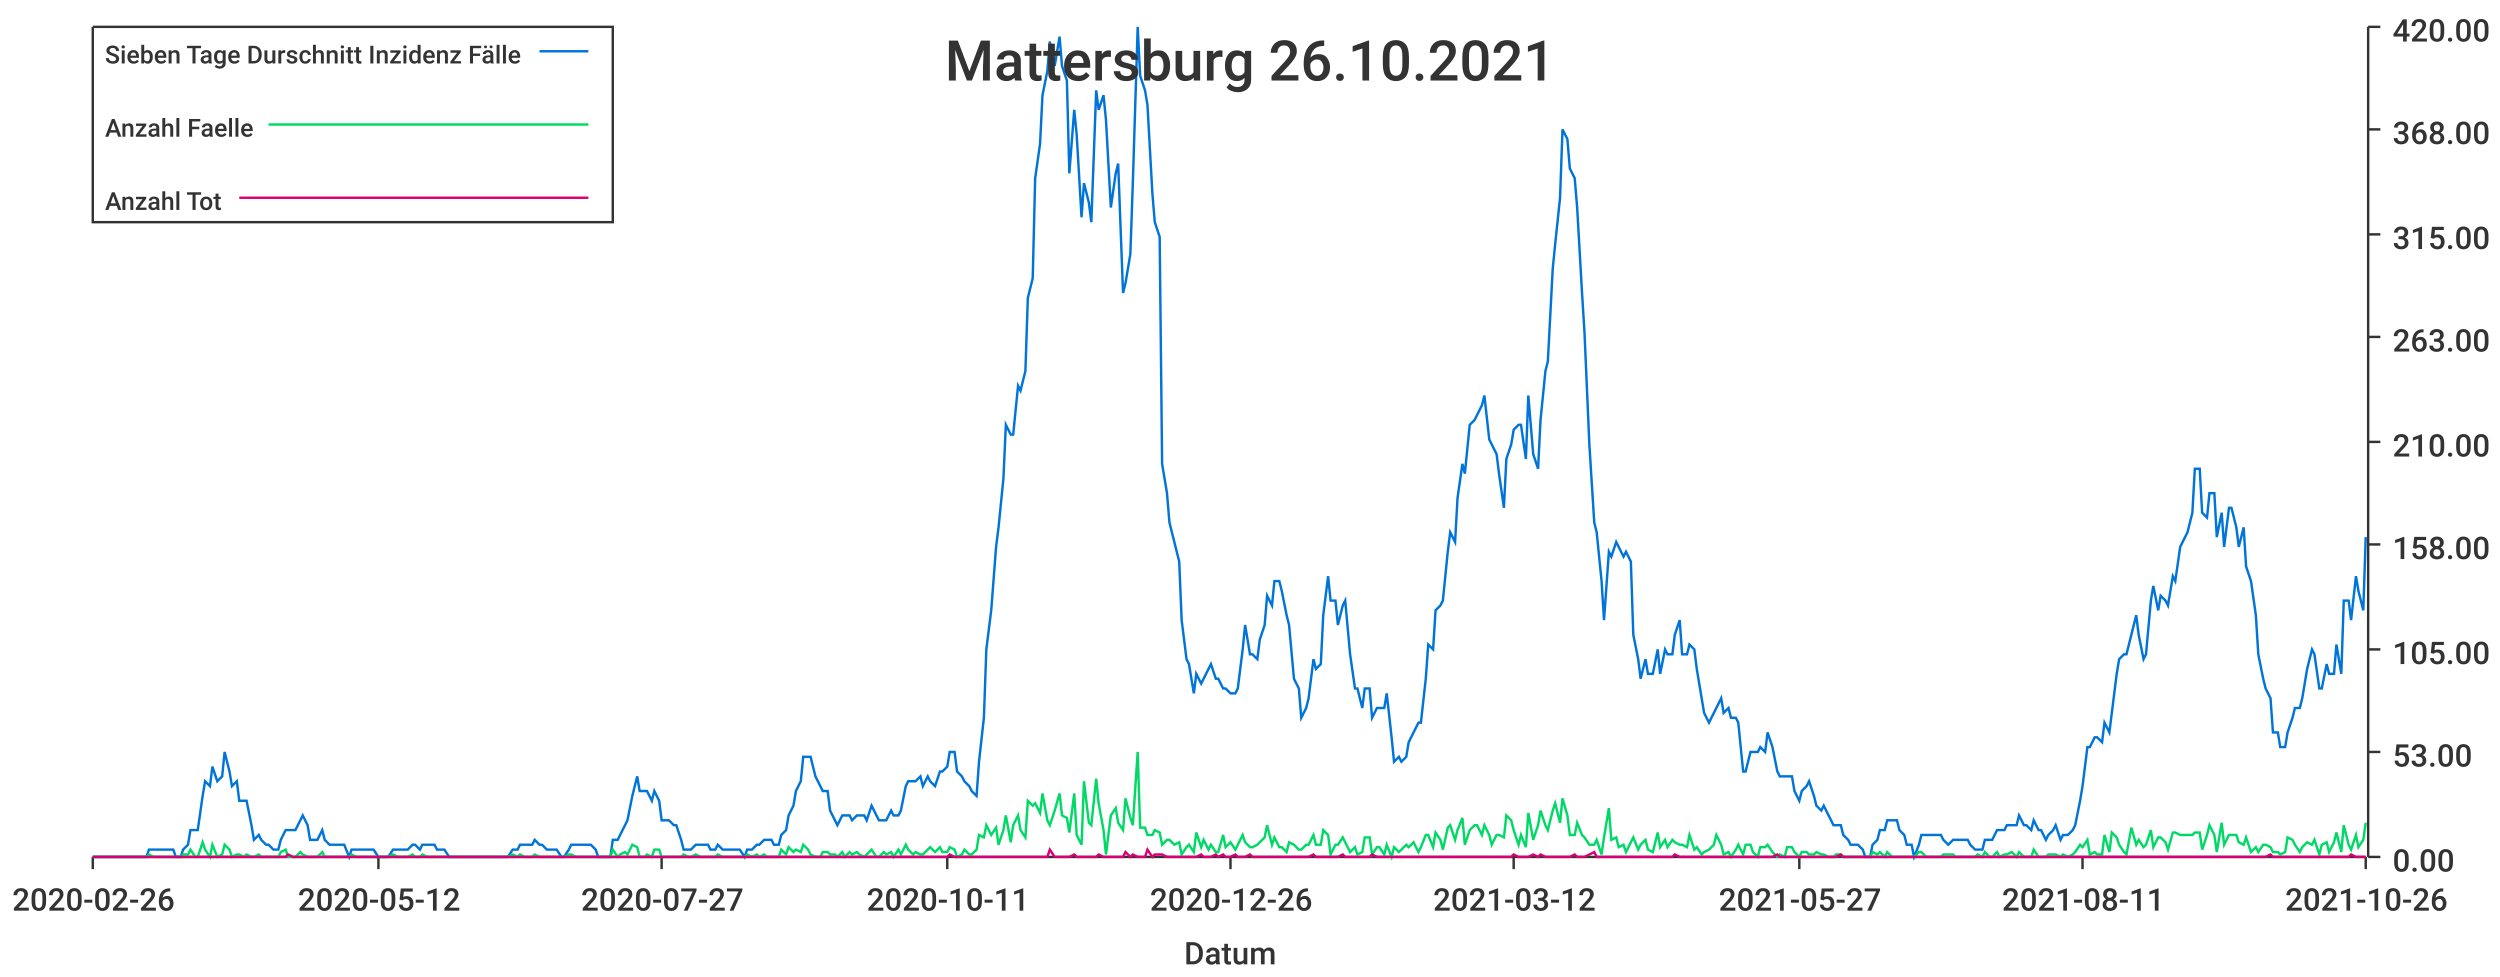
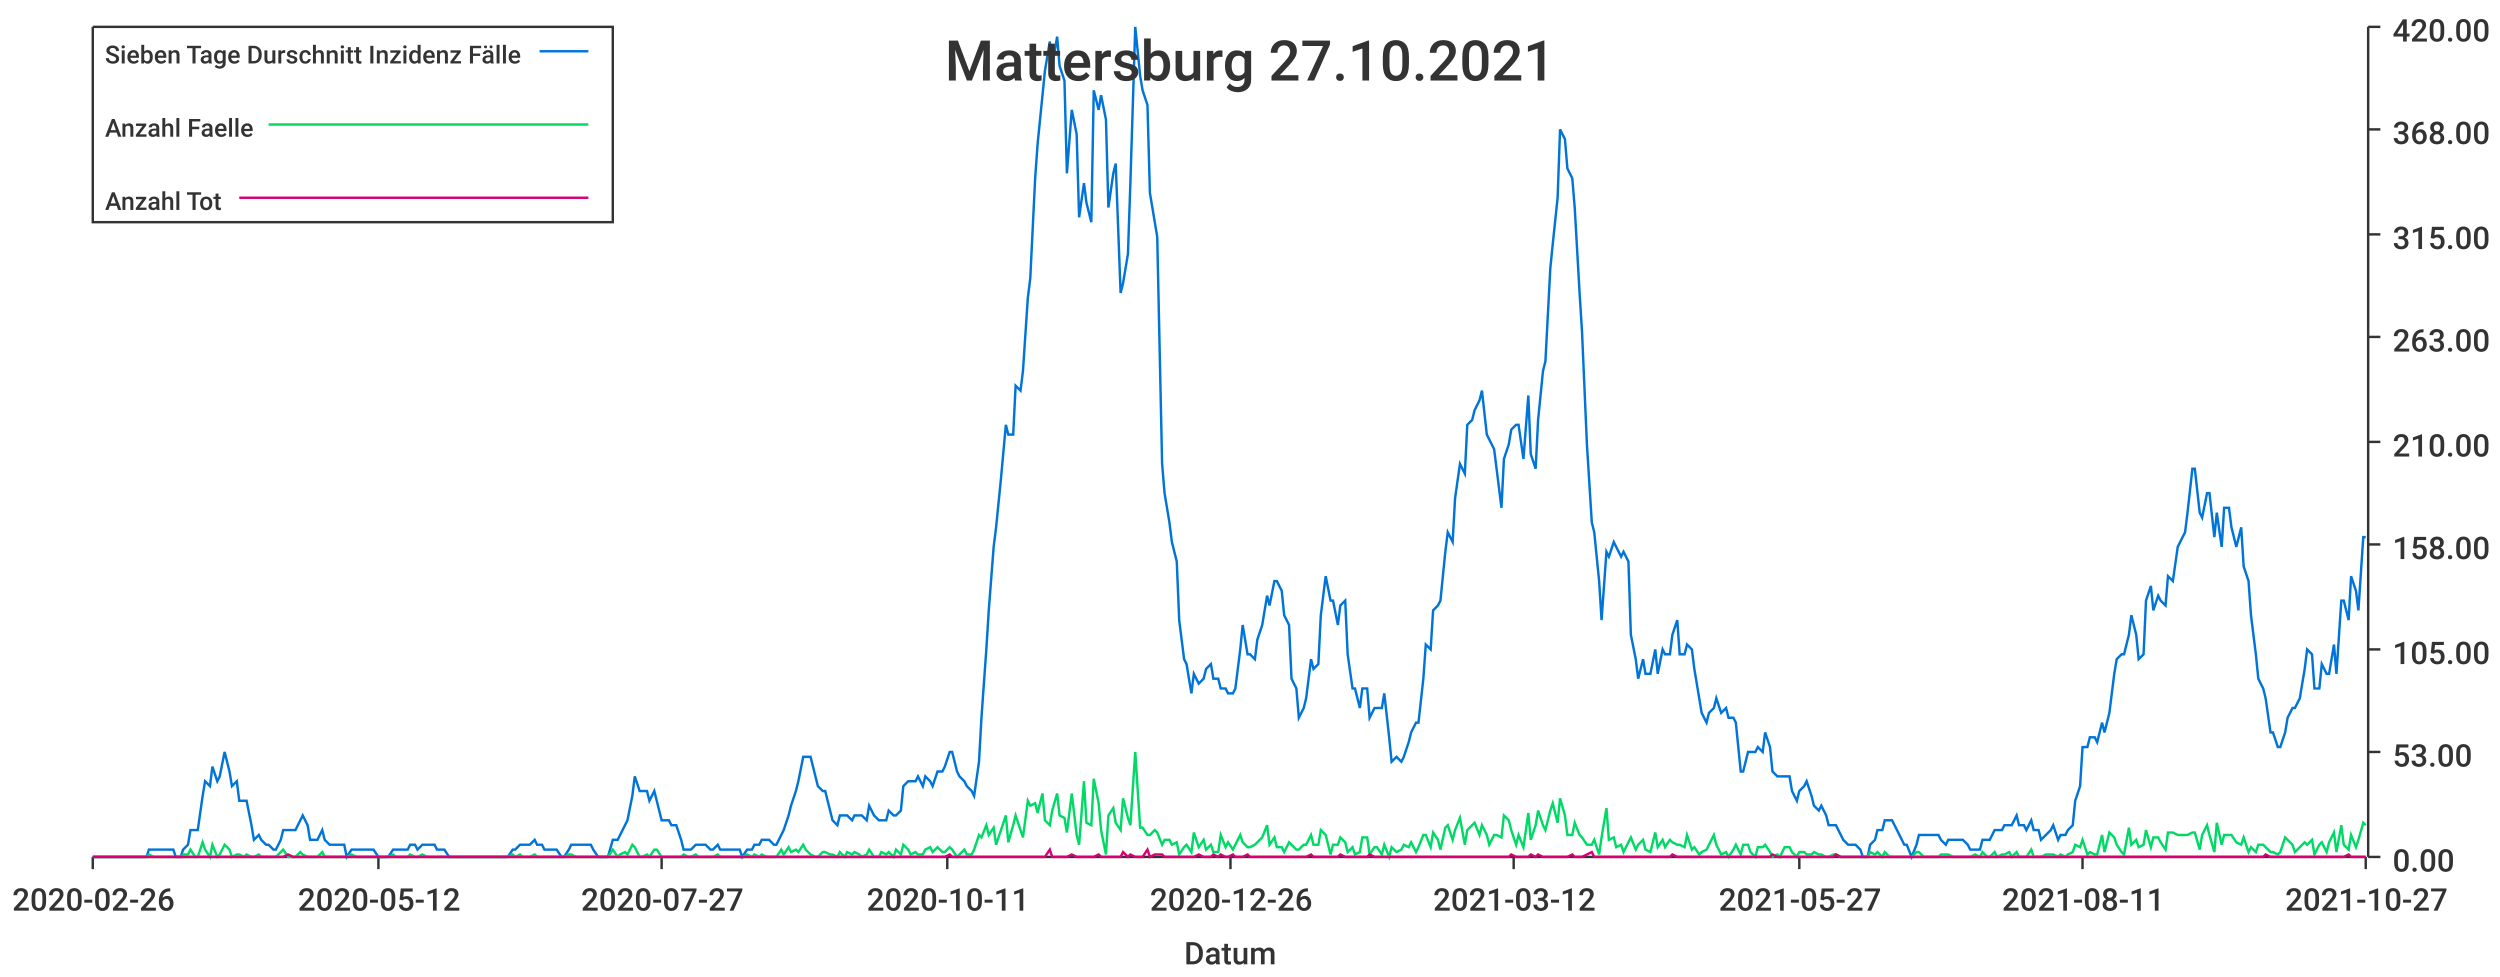
<svg xmlns="http://www.w3.org/2000/svg" width="1024" height="400">\n<path d="M 0 0 L 1024 0 L 1024 400 L 0 400 L 0 0" style="stroke-width:0;stroke:rgba(255,255,255,1.0);fill:rgba(255,255,255,1.0)" />
  <path d="M 38 11 L 969 11 L 969 351 L 38 351 L 38 11" style="stroke-width:0;stroke:rgba(255,255,255,1.0);fill:rgba(255,255,255,1.0)" />
  <path d="M 38 351 L 969 351" style="stroke-width:1;stroke:rgba(51,51,51,1.0);fill:none" />
  <path d="M 38 351 L 38 356" style="stroke-width:1;stroke:rgba(51,51,51,1.0);fill:none" />
  <text x="5" y="373" style="stroke-width:0;stroke:none;fill:rgba(51,51,51,1.0);font-size:12.8px;font-family:'Roboto Medium',sans-serif">2020-02-26</text>
  <path d="M 155 351 L 155 356" style="stroke-width:1;stroke:rgba(51,51,51,1.0);fill:none" />
  <text x="122" y="373" style="stroke-width:0;stroke:none;fill:rgba(51,51,51,1.0);font-size:12.8px;font-family:'Roboto Medium',sans-serif">2020-05-12</text>
  <path d="M 271 351 L 271 356" style="stroke-width:1;stroke:rgba(51,51,51,1.0);fill:none" />
  <text x="238" y="373" style="stroke-width:0;stroke:none;fill:rgba(51,51,51,1.0);font-size:12.8px;font-family:'Roboto Medium',sans-serif">2020-07-27</text>
  <path d="M 388 351 L 388 356" style="stroke-width:1;stroke:rgba(51,51,51,1.0);fill:none" />
  <text x="355" y="373" style="stroke-width:0;stroke:none;fill:rgba(51,51,51,1.0);font-size:12.8px;font-family:'Roboto Medium',sans-serif">2020-10-11</text>
  <path d="M 504 351 L 504 356" style="stroke-width:1;stroke:rgba(51,51,51,1.0);fill:none" />
  <text x="471" y="373" style="stroke-width:0;stroke:none;fill:rgba(51,51,51,1.0);font-size:12.8px;font-family:'Roboto Medium',sans-serif">2020-12-26</text>
  <path d="M 620 351 L 620 356" style="stroke-width:1;stroke:rgba(51,51,51,1.0);fill:none" />
  <text x="587" y="373" style="stroke-width:0;stroke:none;fill:rgba(51,51,51,1.0);font-size:12.8px;font-family:'Roboto Medium',sans-serif">2021-03-12</text>
  <path d="M 737 351 L 737 356" style="stroke-width:1;stroke:rgba(51,51,51,1.0);fill:none" />
  <text x="704" y="373" style="stroke-width:0;stroke:none;fill:rgba(51,51,51,1.0);font-size:12.8px;font-family:'Roboto Medium',sans-serif">2021-05-27</text>
  <path d="M 853 351 L 853 356" style="stroke-width:1;stroke:rgba(51,51,51,1.0);fill:none" />
  <text x="820" y="373" style="stroke-width:0;stroke:none;fill:rgba(51,51,51,1.0);font-size:12.8px;font-family:'Roboto Medium',sans-serif">2021-08-11</text>
  <path d="M 969 351 L 969 356" style="stroke-width:1;stroke:rgba(51,51,51,1.0);fill:none" />
-   <text x="936" y="373" style="stroke-width:0;stroke:none;fill:rgba(51,51,51,1.0);font-size:12.8px;font-family:'Roboto Medium',sans-serif">2021-10-26</text>
+   <text x="936" y="373" style="stroke-width:0;stroke:none;fill:rgba(51,51,51,1.0);font-size:12.8px;font-family:'Roboto Medium',sans-serif">2021-10-27</text>
  <text x="485" y="395" style="stroke-width:0;stroke:none;fill:rgba(51,51,51,1.0);font-size:12.8px;font-family:'Roboto Medium',sans-serif">Datum</text>
  <path d="M 970 351 L 970 11" style="stroke-width:1;stroke:rgba(51,51,51,1.0);fill:none" />
  <path d="M 970 351 L 975 351" style="stroke-width:1;stroke:rgba(51,51,51,1.0);fill:none" />
  <text x="980" y="357" style="stroke-width:0;stroke:none;fill:rgba(51,51,51,1.0);font-size:12.8px;font-family:'Roboto Medium',sans-serif">0.00</text>
  <path d="M 970 308 L 975 308" style="stroke-width:1;stroke:rgba(51,51,51,1.0);fill:none" />
  <text x="980" y="314" style="stroke-width:0;stroke:none;fill:rgba(51,51,51,1.0);font-size:12.8px;font-family:'Roboto Medium',sans-serif">53.00</text>
  <path d="M 970 266 L 975 266" style="stroke-width:1;stroke:rgba(51,51,51,1.0);fill:none" />
  <text x="980" y="272" style="stroke-width:0;stroke:none;fill:rgba(51,51,51,1.0);font-size:12.8px;font-family:'Roboto Medium',sans-serif">105.00</text>
  <path d="M 970 223 L 975 223" style="stroke-width:1;stroke:rgba(51,51,51,1.0);fill:none" />
  <text x="980" y="229" style="stroke-width:0;stroke:none;fill:rgba(51,51,51,1.0);font-size:12.8px;font-family:'Roboto Medium',sans-serif">158.00</text>
  <path d="M 970 181 L 975 181" style="stroke-width:1;stroke:rgba(51,51,51,1.0);fill:none" />
  <text x="980" y="187" style="stroke-width:0;stroke:none;fill:rgba(51,51,51,1.0);font-size:12.8px;font-family:'Roboto Medium',sans-serif">210.00</text>
  <path d="M 970 138 L 975 138" style="stroke-width:1;stroke:rgba(51,51,51,1.0);fill:none" />
  <text x="980" y="144" style="stroke-width:0;stroke:none;fill:rgba(51,51,51,1.0);font-size:12.8px;font-family:'Roboto Medium',sans-serif">263.00</text>
  <path d="M 970 96 L 975 96" style="stroke-width:1;stroke:rgba(51,51,51,1.0);fill:none" />
  <text x="980" y="102" style="stroke-width:0;stroke:none;fill:rgba(51,51,51,1.0);font-size:12.8px;font-family:'Roboto Medium',sans-serif">315.00</text>
  <path d="M 970 53 L 975 53" style="stroke-width:1;stroke:rgba(51,51,51,1.0);fill:none" />
  <text x="980" y="59" style="stroke-width:0;stroke:none;fill:rgba(51,51,51,1.0);font-size:12.8px;font-family:'Roboto Medium',sans-serif">368.00</text>
  <path d="M 970 11 L 975 11" style="stroke-width:1;stroke:rgba(51,51,51,1.0);fill:none" />
  <text x="980" y="17" style="stroke-width:0;stroke:none;fill:rgba(51,51,51,1.0);font-size:12.8px;font-family:'Roboto Medium',sans-serif">420.00</text>
-   <path d="M 38 351 L 40 351 L 42 351 L 43 351 L 45 351 L 46 351 L 48 351 L 49 351 L 51 351 L 52 351 L 54 351 L 55 351 L 57 351 L 58 351 L 60 351 L 61 348 L 63 348 L 65 348 L 66 348 L 68 348 L 69 348 L 71 348 L 72 351 L 74 351 L 75 348 L 77 346 L 78 340 L 80 340 L 81 340 L 83 326 L 84 320 L 86 322 L 87 314 L 89 320 L 91 318 L 92 308 L 94 316 L 95 322 L 97 320 L 98 328 L 100 328 L 101 328 L 103 338 L 104 344 L 106 342 L 107 344 L 109 346 L 110 346 L 112 348 L 114 348 L 115 344 L 117 340 L 118 340 L 120 340 L 121 340 L 123 336 L 124 334 L 126 338 L 127 344 L 129 344 L 130 344 L 132 340 L 133 344 L 135 346 L 136 346 L 138 346 L 140 346 L 141 346 L 143 351 L 144 348 L 146 348 L 147 348 L 149 348 L 150 348 L 152 348 L 153 348 L 155 351 L 156 351 L 158 351 L 159 351 L 161 348 L 163 348 L 164 348 L 166 348 L 167 348 L 169 346 L 170 346 L 172 348 L 173 346 L 175 346 L 176 346 L 178 346 L 179 348 L 181 348 L 182 348 L 184 351 L 185 351 L 187 351 L 189 351 L 190 351 L 192 351 L 193 351 L 195 351 L 196 351 L 198 351 L 199 351 L 201 351 L 202 351 L 204 351 L 205 351 L 207 351 L 208 351 L 210 348 L 212 348 L 213 346 L 215 346 L 216 346 L 218 346 L 219 344 L 221 346 L 222 346 L 224 348 L 225 348 L 227 348 L 228 348 L 230 351 L 231 351 L 233 348 L 234 346 L 236 346 L 238 346 L 239 346 L 241 346 L 242 346 L 244 348 L 245 351 L 247 351 L 248 351 L 250 351 L 251 344 L 253 344 L 254 342 L 256 338 L 257 336 L 259 326 L 261 318 L 262 324 L 264 324 L 265 324 L 267 328 L 268 324 L 270 328 L 271 336 L 273 336 L 274 336 L 276 338 L 277 338 L 279 344 L 280 348 L 282 348 L 283 348 L 285 346 L 287 346 L 288 346 L 290 346 L 291 348 L 293 348 L 294 346 L 296 348 L 297 348 L 299 348 L 300 348 L 302 348 L 303 348 L 305 351 L 306 348 L 308 348 L 310 346 L 311 346 L 313 344 L 314 344 L 316 344 L 317 346 L 319 346 L 320 342 L 322 340 L 323 334 L 325 330 L 326 324 L 328 320 L 329 310 L 331 310 L 332 310 L 334 318 L 336 322 L 337 324 L 339 324 L 340 332 L 342 336 L 343 338 L 345 334 L 346 334 L 348 334 L 349 336 L 351 334 L 352 334 L 354 334 L 355 336 L 357 330 L 359 334 L 360 336 L 362 336 L 363 336 L 365 332 L 366 334 L 368 334 L 369 332 L 371 322 L 372 320 L 374 320 L 375 320 L 377 318 L 378 322 L 380 318 L 381 320 L 383 322 L 385 316 L 386 316 L 388 314 L 389 308 L 391 308 L 392 316 L 394 318 L 395 320 L 397 322 L 398 324 L 400 326 L 401 312 L 403 294 L 404 266 L 406 250 L 408 224 L 409 216 L 411 196 L 412 174 L 414 178 L 415 178 L 417 158 L 418 160 L 420 152 L 421 122 L 423 114 L 424 73 L 426 59 L 427 39 L 429 29 L 430 17 L 432 27 L 434 15 L 435 27 L 437 33 L 438 71 L 440 45 L 441 55 L 443 89 L 444 75 L 446 83 L 447 91 L 449 37 L 450 45 L 452 39 L 453 49 L 455 85 L 457 71 L 458 67 L 460 120 L 461 116 L 463 104 L 464 75 L 466 11 L 467 31 L 469 37 L 470 43 L 472 79 L 473 91 L 475 97 L 476 190 L 478 202 L 479 214 L 481 222 L 483 230 L 484 254 L 486 270 L 487 272 L 489 284 L 490 276 L 492 280 L 493 278 L 495 274 L 496 272 L 498 278 L 499 278 L 501 282 L 502 282 L 504 284 L 506 284 L 507 282 L 509 266 L 510 256 L 512 268 L 513 268 L 515 270 L 516 262 L 518 256 L 519 244 L 521 248 L 522 238 L 524 238 L 525 242 L 527 252 L 528 256 L 530 278 L 532 282 L 533 294 L 535 290 L 536 286 L 538 270 L 539 274 L 541 272 L 542 252 L 544 236 L 545 246 L 547 246 L 548 256 L 550 248 L 551 246 L 553 268 L 555 282 L 556 282 L 558 290 L 559 282 L 561 282 L 562 294 L 564 290 L 565 290 L 567 290 L 568 284 L 570 302 L 571 312 L 573 310 L 574 312 L 576 310 L 577 304 L 579 300 L 581 296 L 582 296 L 584 278 L 585 264 L 587 266 L 588 250 L 590 248 L 591 246 L 593 226 L 594 218 L 596 222 L 597 204 L 599 190 L 600 194 L 602 174 L 604 172 L 605 170 L 607 166 L 608 162 L 610 180 L 611 182 L 613 186 L 614 194 L 616 208 L 617 188 L 619 182 L 620 176 L 622 174 L 623 174 L 625 188 L 626 162 L 628 186 L 630 192 L 631 172 L 633 152 L 634 148 L 636 110 L 637 100 L 639 81 L 640 53 L 642 57 L 643 69 L 645 73 L 646 85 L 648 120 L 649 136 L 651 182 L 653 214 L 654 218 L 656 238 L 657 254 L 659 226 L 660 228 L 662 222 L 663 224 L 665 228 L 666 226 L 668 230 L 669 260 L 671 270 L 672 278 L 674 270 L 675 276 L 677 276 L 679 266 L 680 276 L 682 266 L 683 268 L 685 268 L 686 260 L 688 254 L 689 268 L 691 268 L 692 264 L 694 266 L 695 274 L 697 286 L 698 292 L 700 296 L 702 292 L 703 290 L 705 286 L 706 292 L 708 290 L 709 294 L 711 294 L 712 296 L 714 316 L 715 316 L 717 308 L 718 308 L 720 308 L 721 306 L 723 308 L 724 300 L 726 306 L 728 316 L 729 318 L 731 318 L 732 318 L 734 318 L 735 324 L 737 328 L 738 324 L 740 322 L 741 320 L 743 326 L 744 330 L 746 332 L 747 330 L 749 334 L 751 338 L 752 338 L 754 338 L 755 342 L 757 344 L 758 346 L 760 346 L 761 346 L 763 348 L 764 351 L 766 351 L 767 346 L 769 344 L 770 340 L 772 340 L 773 336 L 775 336 L 777 336 L 778 340 L 780 342 L 781 346 L 783 346 L 784 351 L 786 346 L 787 342 L 789 342 L 790 342 L 792 342 L 793 342 L 795 342 L 796 344 L 798 346 L 800 344 L 801 344 L 803 344 L 804 344 L 806 344 L 807 346 L 809 348 L 810 348 L 812 348 L 813 344 L 815 344 L 816 344 L 818 340 L 819 340 L 821 340 L 822 338 L 824 338 L 826 338 L 827 334 L 829 338 L 830 338 L 832 340 L 833 336 L 835 340 L 836 340 L 838 344 L 839 342 L 841 340 L 842 338 L 844 344 L 845 342 L 847 342 L 849 340 L 850 338 L 852 328 L 853 322 L 855 306 L 856 306 L 858 302 L 859 302 L 861 304 L 862 296 L 864 300 L 865 292 L 867 276 L 868 270 L 870 268 L 871 268 L 873 260 L 875 252 L 876 260 L 878 270 L 879 268 L 881 246 L 882 240 L 884 250 L 885 244 L 887 246 L 888 248 L 890 236 L 891 238 L 893 224 L 894 222 L 896 218 L 898 210 L 899 192 L 901 192 L 902 210 L 904 212 L 905 202 L 907 202 L 908 220 L 910 210 L 911 224 L 913 208 L 914 208 L 916 216 L 917 224 L 919 216 L 920 232 L 922 238 L 924 252 L 925 268 L 927 278 L 928 282 L 930 286 L 931 300 L 933 300 L 934 306 L 936 306 L 937 300 L 939 294 L 940 290 L 942 290 L 943 286 L 945 274 L 947 266 L 948 268 L 950 282 L 951 282 L 953 272 L 954 276 L 956 276 L 957 264 L 959 276 L 960 246 L 962 246 L 963 254 L 965 236 L 966 242 L 968 250 L 969 220" style="stroke-width:1;stroke:rgba(0,116,217,1.0);fill:none" />
-   <path d="M 38 351 L 40 351 L 42 351 L 43 351 L 45 351 L 46 351 L 48 351 L 49 351 L 51 351 L 52 351 L 54 351 L 55 351 L 57 351 L 58 351 L 60 351 L 61 350 L 63 351 L 65 351 L 66 351 L 68 351 L 69 351 L 71 351 L 72 351 L 74 351 L 75 350 L 77 350 L 78 348 L 80 351 L 81 351 L 83 345 L 84 348 L 86 351 L 87 346 L 89 351 L 91 350 L 92 346 L 94 348 L 95 351 L 97 350 L 98 350 L 100 351 L 101 350 L 103 351 L 104 351 L 106 350 L 107 351 L 109 351 L 110 351 L 112 351 L 114 351 L 115 349 L 117 348 L 118 351 L 120 351 L 121 351 L 123 349 L 124 350 L 126 351 L 127 351 L 129 351 L 130 351 L 132 349 L 133 351 L 135 351 L 136 351 L 138 351 L 140 351 L 141 351 L 143 351 L 144 350 L 146 351 L 147 351 L 149 351 L 150 351 L 152 351 L 153 351 L 155 351 L 156 351 L 158 351 L 159 351 L 161 350 L 163 351 L 164 351 L 166 351 L 167 351 L 169 350 L 170 351 L 172 351 L 173 350 L 175 351 L 176 351 L 178 351 L 179 351 L 181 351 L 182 351 L 184 351 L 185 351 L 187 351 L 189 351 L 190 351 L 192 351 L 193 351 L 195 351 L 196 351 L 198 351 L 199 351 L 201 351 L 202 351 L 204 351 L 205 351 L 207 351 L 208 351 L 210 350 L 212 351 L 213 350 L 215 351 L 216 351 L 218 351 L 219 350 L 221 351 L 222 351 L 224 351 L 225 351 L 227 351 L 228 351 L 230 351 L 231 351 L 233 350 L 234 350 L 236 351 L 238 351 L 239 351 L 241 351 L 242 351 L 244 351 L 245 351 L 247 351 L 248 351 L 250 351 L 251 348 L 253 351 L 254 350 L 256 349 L 257 350 L 259 346 L 261 347 L 262 351 L 264 351 L 265 350 L 267 351 L 268 348 L 270 348 L 271 351 L 273 351 L 274 351 L 276 351 L 277 351 L 279 351 L 280 350 L 282 351 L 283 351 L 285 350 L 287 351 L 288 351 L 290 351 L 291 351 L 293 351 L 294 350 L 296 351 L 297 351 L 299 351 L 300 351 L 302 351 L 303 351 L 305 351 L 306 350 L 308 351 L 310 350 L 311 351 L 313 350 L 314 351 L 316 351 L 317 351 L 319 351 L 320 348 L 322 350 L 323 347 L 325 349 L 326 348 L 328 349 L 329 346 L 331 348 L 332 350 L 334 351 L 336 351 L 337 349 L 339 349 L 340 350 L 342 350 L 343 351 L 345 349 L 346 351 L 348 349 L 349 350 L 351 349 L 352 350 L 354 351 L 355 350 L 357 348 L 359 351 L 360 351 L 362 349 L 363 350 L 365 349 L 366 351 L 368 348 L 369 350 L 371 346 L 372 348 L 374 350 L 375 349 L 377 350 L 378 350 L 380 348 L 381 347 L 383 349 L 385 347 L 386 349 L 388 349 L 389 347 L 391 348 L 392 351 L 394 350 L 395 348 L 397 350 L 398 350 L 400 348 L 401 342 L 403 343 L 404 338 L 406 342 L 408 339 L 409 346 L 411 340 L 412 334 L 414 345 L 415 338 L 417 334 L 418 340 L 420 343 L 421 328 L 423 330 L 424 329 L 426 333 L 427 325 L 429 336 L 430 338 L 432 332 L 434 325 L 435 334 L 437 335 L 438 341 L 440 325 L 441 342 L 443 346 L 444 320 L 446 337 L 447 338 L 449 319 L 450 329 L 452 340 L 453 350 L 455 334 L 457 331 L 458 337 L 460 340 L 461 327 L 463 335 L 464 338 L 466 308 L 467 339 L 469 339 L 470 342 L 472 342 L 473 340 L 475 341 L 476 346 L 478 344 L 479 344 L 481 346 L 483 345 L 484 350 L 486 347 L 487 346 L 489 349 L 490 341 L 492 347 L 493 344 L 495 348 L 496 346 L 498 349 L 499 349 L 501 342 L 502 347 L 504 345 L 506 348 L 507 346 L 509 342 L 510 345 L 512 347 L 513 347 L 515 346 L 516 345 L 518 343 L 519 338 L 521 346 L 522 343 L 524 347 L 525 347 L 527 349 L 528 345 L 530 346 L 532 348 L 533 348 L 535 346 L 536 346 L 538 342 L 539 346 L 541 346 L 542 340 L 544 342 L 545 350 L 547 346 L 548 346 L 550 343 L 551 345 L 553 349 L 555 347 L 556 350 L 558 349 L 559 343 L 561 343 L 562 350 L 564 347 L 565 347 L 567 350 L 568 346 L 570 351 L 571 347 L 573 349 L 574 348 L 576 346 L 577 347 L 579 345 L 581 349 L 582 347 L 584 342 L 585 342 L 587 347 L 588 341 L 590 344 L 591 348 L 593 339 L 594 338 L 596 344 L 597 340 L 599 335 L 600 346 L 602 340 L 604 338 L 605 338 L 607 342 L 608 338 L 610 342 L 611 346 L 613 342 L 614 342 L 616 343 L 617 334 L 619 336 L 620 340 L 622 346 L 623 342 L 625 347 L 626 333 L 628 344 L 630 338 L 631 332 L 633 338 L 634 340 L 636 332 L 637 329 L 639 337 L 640 327 L 642 334 L 643 342 L 645 342 L 646 337 L 648 342 L 649 343 L 651 346 L 653 346 L 654 344 L 656 350 L 657 343 L 659 331 L 660 344 L 662 343 L 663 347 L 665 346 L 666 349 L 668 345 L 669 343 L 671 348 L 672 346 L 674 344 L 675 348 L 677 349 L 679 341 L 680 347 L 682 344 L 683 347 L 685 344 L 686 345 L 688 346 L 689 346 L 691 347 L 692 342 L 694 348 L 695 347 L 697 350 L 698 349 L 700 348 L 702 346 L 703 342 L 705 346 L 706 350 L 708 349 L 709 351 L 711 348 L 712 346 L 714 350 L 715 346 L 717 346 L 718 349 L 720 351 L 721 347 L 723 347 L 724 346 L 726 349 L 728 351 L 729 350 L 731 351 L 732 347 L 734 347 L 735 349 L 737 351 L 738 349 L 740 349 L 741 350 L 743 350 L 744 349 L 746 350 L 747 350 L 749 351 L 751 351 L 752 350 L 754 350 L 755 351 L 757 351 L 758 351 L 760 351 L 761 351 L 763 351 L 764 351 L 766 351 L 767 349 L 769 350 L 770 349 L 772 351 L 773 349 L 775 351 L 777 351 L 778 351 L 780 351 L 781 351 L 783 351 L 784 351 L 786 349 L 787 349 L 789 351 L 790 351 L 792 351 L 793 351 L 795 351 L 796 350 L 798 350 L 800 350 L 801 351 L 803 351 L 804 351 L 806 351 L 807 351 L 809 351 L 810 350 L 812 351 L 813 349 L 815 351 L 816 351 L 818 349 L 819 351 L 821 350 L 822 350 L 824 349 L 826 351 L 827 349 L 829 351 L 830 351 L 832 351 L 833 348 L 835 351 L 836 351 L 838 351 L 839 350 L 841 350 L 842 350 L 844 351 L 845 350 L 847 351 L 849 350 L 850 349 L 852 346 L 853 347 L 855 344 L 856 350 L 858 349 L 859 350 L 861 350 L 862 342 L 864 349 L 865 341 L 867 343 L 868 346 L 870 349 L 871 350 L 873 339 L 875 346 L 876 344 L 878 347 L 879 346 L 881 340 L 882 347 L 884 343 L 885 343 L 887 345 L 888 348 L 890 341 L 891 341 L 893 342 L 894 342 L 896 342 L 898 342 L 899 341 L 901 341 L 902 348 L 904 342 L 905 338 L 907 342 L 908 349 L 910 337 L 911 346 L 913 342 L 914 342 L 916 342 L 917 345 L 919 346 L 920 343 L 922 349 L 924 347 L 925 349 L 927 346 L 928 346 L 930 347 L 931 349 L 933 349 L 934 350 L 936 349 L 937 343 L 939 344 L 940 346 L 942 349 L 943 347 L 945 345 L 947 346 L 948 344 L 950 350 L 951 346 L 953 345 L 954 349 L 956 345 L 957 341 L 959 349 L 960 338 L 962 346 L 963 348 L 965 342 L 966 347 L 968 344 L 969 337" style="stroke-width:1;stroke:rgba(0,217,101,1.0);fill:none" />
-   <path d="M 38 351 L 40 351 L 42 351 L 43 351 L 45 351 L 46 351 L 48 351 L 49 351 L 51 351 L 52 351 L 54 351 L 55 351 L 57 351 L 58 351 L 60 351 L 61 351 L 63 351 L 65 351 L 66 351 L 68 351 L 69 351 L 71 351 L 72 351 L 74 351 L 75 351 L 77 351 L 78 351 L 80 351 L 81 351 L 83 351 L 84 351 L 86 351 L 87 351 L 89 351 L 91 351 L 92 351 L 94 351 L 95 351 L 97 351 L 98 351 L 100 351 L 101 351 L 103 351 L 104 351 L 106 351 L 107 351 L 109 351 L 110 351 L 112 351 L 114 351 L 115 351 L 117 351 L 118 350 L 120 351 L 121 351 L 123 351 L 124 351 L 126 351 L 127 351 L 129 351 L 130 351 L 132 351 L 133 351 L 135 351 L 136 351 L 138 351 L 140 351 L 141 351 L 143 351 L 144 351 L 146 351 L 147 351 L 149 351 L 150 351 L 152 351 L 153 351 L 155 351 L 156 351 L 158 351 L 159 351 L 161 351 L 163 351 L 164 351 L 166 351 L 167 351 L 169 351 L 170 351 L 172 351 L 173 351 L 175 351 L 176 351 L 178 351 L 179 351 L 181 351 L 182 351 L 184 351 L 185 351 L 187 351 L 189 351 L 190 351 L 192 351 L 193 351 L 195 351 L 196 351 L 198 351 L 199 351 L 201 351 L 202 351 L 204 351 L 205 351 L 207 351 L 208 351 L 210 351 L 212 351 L 213 351 L 215 351 L 216 351 L 218 351 L 219 351 L 221 351 L 222 351 L 224 351 L 225 351 L 227 351 L 228 351 L 230 351 L 231 351 L 233 351 L 234 351 L 236 351 L 238 351 L 239 351 L 241 351 L 242 351 L 244 351 L 245 351 L 247 351 L 248 351 L 250 351 L 251 351 L 253 351 L 254 351 L 256 351 L 257 351 L 259 351 L 261 351 L 262 351 L 264 351 L 265 351 L 267 351 L 268 351 L 270 351 L 271 351 L 273 351 L 274 351 L 276 351 L 277 351 L 279 351 L 280 351 L 282 351 L 283 351 L 285 351 L 287 351 L 288 351 L 290 351 L 291 351 L 293 351 L 294 351 L 296 351 L 297 351 L 299 351 L 300 351 L 302 351 L 303 351 L 305 351 L 306 351 L 308 351 L 310 351 L 311 351 L 313 351 L 314 351 L 316 351 L 317 351 L 319 351 L 320 351 L 322 351 L 323 351 L 325 351 L 326 351 L 328 351 L 329 351 L 331 351 L 332 351 L 334 351 L 336 351 L 337 351 L 339 351 L 340 351 L 342 351 L 343 351 L 345 351 L 346 351 L 348 351 L 349 351 L 351 351 L 352 351 L 354 351 L 355 351 L 357 351 L 359 351 L 360 351 L 362 351 L 363 351 L 365 351 L 366 351 L 368 351 L 369 351 L 371 351 L 372 351 L 374 351 L 375 351 L 377 351 L 378 351 L 380 351 L 381 351 L 383 351 L 385 351 L 386 351 L 388 351 L 389 350 L 391 351 L 392 351 L 394 351 L 395 351 L 397 351 L 398 351 L 400 351 L 401 351 L 403 351 L 404 351 L 406 351 L 408 351 L 409 351 L 411 351 L 412 351 L 414 351 L 415 351 L 417 351 L 418 351 L 420 351 L 421 351 L 423 351 L 424 351 L 426 351 L 427 351 L 429 351 L 430 348 L 432 351 L 434 351 L 435 351 L 437 351 L 438 351 L 440 350 L 441 351 L 443 351 L 444 351 L 446 351 L 447 351 L 449 351 L 450 350 L 452 351 L 453 351 L 455 351 L 457 351 L 458 351 L 460 351 L 461 349 L 463 351 L 464 350 L 466 351 L 467 351 L 469 351 L 470 348 L 472 351 L 473 350 L 475 350 L 476 350 L 478 351 L 479 351 L 481 351 L 483 351 L 484 351 L 486 351 L 487 351 L 489 351 L 490 351 L 492 350 L 493 351 L 495 351 L 496 351 L 498 350 L 499 351 L 501 350 L 502 351 L 504 351 L 506 350 L 507 351 L 509 351 L 510 351 L 512 350 L 513 351 L 515 351 L 516 351 L 518 351 L 519 351 L 521 351 L 522 351 L 524 351 L 525 351 L 527 351 L 528 351 L 530 351 L 532 351 L 533 351 L 535 351 L 536 351 L 538 350 L 539 351 L 541 351 L 542 351 L 544 351 L 545 351 L 547 351 L 548 351 L 550 350 L 551 351 L 553 351 L 555 351 L 556 351 L 558 351 L 559 351 L 561 351 L 562 350 L 564 351 L 565 351 L 567 351 L 568 351 L 570 351 L 571 351 L 573 351 L 574 351 L 576 351 L 577 351 L 579 351 L 581 351 L 582 351 L 584 351 L 585 351 L 587 351 L 588 351 L 590 351 L 591 351 L 593 351 L 594 351 L 596 351 L 597 351 L 599 351 L 600 351 L 602 351 L 604 351 L 605 351 L 607 351 L 608 351 L 610 351 L 611 351 L 613 351 L 614 351 L 616 351 L 617 351 L 619 351 L 620 350 L 622 351 L 623 351 L 625 351 L 626 351 L 628 350 L 630 351 L 631 350 L 633 351 L 634 351 L 636 351 L 637 351 L 639 351 L 640 351 L 642 351 L 643 351 L 645 350 L 646 351 L 648 351 L 649 351 L 651 350 L 653 349 L 654 351 L 656 351 L 657 351 L 659 351 L 660 351 L 662 351 L 663 351 L 665 351 L 666 351 L 668 351 L 669 351 L 671 351 L 672 351 L 674 351 L 675 351 L 677 351 L 679 351 L 680 351 L 682 351 L 683 351 L 685 351 L 686 350 L 688 351 L 689 351 L 691 351 L 692 351 L 694 351 L 695 351 L 697 351 L 698 351 L 700 351 L 702 351 L 703 351 L 705 351 L 706 351 L 708 351 L 709 351 L 711 351 L 712 351 L 714 351 L 715 351 L 717 351 L 718 351 L 720 351 L 721 351 L 723 351 L 724 351 L 726 351 L 728 350 L 729 351 L 731 351 L 732 351 L 734 351 L 735 351 L 737 351 L 738 351 L 740 351 L 741 351 L 743 351 L 744 351 L 746 351 L 747 351 L 749 351 L 751 351 L 752 351 L 754 350 L 755 351 L 757 351 L 758 351 L 760 351 L 761 351 L 763 351 L 764 351 L 766 351 L 767 351 L 769 351 L 770 351 L 772 351 L 773 351 L 775 351 L 777 351 L 778 351 L 780 351 L 781 351 L 783 351 L 784 351 L 786 351 L 787 351 L 789 351 L 790 351 L 792 351 L 793 351 L 795 351 L 796 351 L 798 351 L 800 351 L 801 351 L 803 351 L 804 351 L 806 351 L 807 351 L 809 351 L 810 351 L 812 351 L 813 351 L 815 351 L 816 351 L 818 351 L 819 351 L 821 351 L 822 351 L 824 351 L 826 351 L 827 351 L 829 351 L 830 351 L 832 351 L 833 351 L 835 351 L 836 351 L 838 351 L 839 351 L 841 351 L 842 351 L 844 351 L 845 351 L 847 351 L 849 351 L 850 351 L 852 351 L 853 351 L 855 351 L 856 351 L 858 351 L 859 351 L 861 351 L 862 351 L 864 351 L 865 351 L 867 351 L 868 351 L 870 351 L 871 351 L 873 351 L 875 351 L 876 351 L 878 351 L 879 351 L 881 351 L 882 351 L 884 351 L 885 351 L 887 351 L 888 351 L 890 351 L 891 351 L 893 351 L 894 351 L 896 351 L 898 351 L 899 351 L 901 351 L 902 351 L 904 351 L 905 351 L 907 351 L 908 351 L 910 351 L 911 351 L 913 351 L 914 351 L 916 351 L 917 351 L 919 351 L 920 351 L 922 351 L 924 351 L 925 351 L 927 351 L 928 351 L 930 350 L 931 351 L 933 351 L 934 351 L 936 351 L 937 351 L 939 351 L 940 351 L 942 351 L 943 351 L 945 351 L 947 351 L 948 351 L 950 351 L 951 351 L 953 351 L 954 351 L 956 351 L 957 351 L 959 351 L 960 351 L 962 351 L 963 350 L 965 351 L 966 351 L 968 351 L 969 351" style="stroke-width:1;stroke:rgba(217,0,116,1.0);fill:none" />
-   <text x="387" y="33" style="stroke-width:0;stroke:none;fill:rgba(51,51,51,1.0);font-size:23.0px;font-family:'Roboto Medium',sans-serif">Mattersburg 26.10.2021</text>
+   <path d="M 38 351 L 40 351 L 42 351 L 43 351 L 45 351 L 46 351 L 48 351 L 49 351 L 51 351 L 52 351 L 54 351 L 55 351 L 57 351 L 58 351 L 60 351 L 61 348 L 63 348 L 64 348 L 66 348 L 68 348 L 69 348 L 71 348 L 72 351 L 74 351 L 75 348 L 77 346 L 78 340 L 80 340 L 81 340 L 83 326 L 84 320 L 86 322 L 87 314 L 89 320 L 90 318 L 92 308 L 94 316 L 95 322 L 97 320 L 98 328 L 100 328 L 101 328 L 103 338 L 104 344 L 106 342 L 107 344 L 109 346 L 110 346 L 112 348 L 113 348 L 115 344 L 116 340 L 118 340 L 120 340 L 121 340 L 123 336 L 124 334 L 126 338 L 127 344 L 129 344 L 130 344 L 132 340 L 133 344 L 135 346 L 136 346 L 138 346 L 139 346 L 141 346 L 142 351 L 144 348 L 146 348 L 147 348 L 149 348 L 150 348 L 152 348 L 153 348 L 155 351 L 156 351 L 158 351 L 159 351 L 161 348 L 162 348 L 164 348 L 165 348 L 167 348 L 168 346 L 170 346 L 171 348 L 173 346 L 175 346 L 176 346 L 178 346 L 179 348 L 181 348 L 182 348 L 184 351 L 185 351 L 187 351 L 188 351 L 190 351 L 191 351 L 193 351 L 194 351 L 196 351 L 197 351 L 199 351 L 201 351 L 202 351 L 204 351 L 205 351 L 207 351 L 208 351 L 210 348 L 211 348 L 213 346 L 214 346 L 216 346 L 217 346 L 219 344 L 220 346 L 222 346 L 223 348 L 225 348 L 227 348 L 228 348 L 230 351 L 231 351 L 233 348 L 234 346 L 236 346 L 237 346 L 239 346 L 240 346 L 242 346 L 243 348 L 245 351 L 246 351 L 248 351 L 249 351 L 251 344 L 253 344 L 254 342 L 256 338 L 257 336 L 259 326 L 260 318 L 262 324 L 263 324 L 265 324 L 266 328 L 268 324 L 269 328 L 271 336 L 272 336 L 274 336 L 275 338 L 277 338 L 279 344 L 280 348 L 282 348 L 283 348 L 285 346 L 286 346 L 288 346 L 289 346 L 291 348 L 292 348 L 294 346 L 295 348 L 297 348 L 298 348 L 300 348 L 301 348 L 303 348 L 304 351 L 306 348 L 308 348 L 309 346 L 311 346 L 312 344 L 314 344 L 315 344 L 317 346 L 318 346 L 320 342 L 321 340 L 323 334 L 324 330 L 326 324 L 327 320 L 329 310 L 330 310 L 332 310 L 334 318 L 335 322 L 337 324 L 338 324 L 340 332 L 341 336 L 343 338 L 344 334 L 346 334 L 347 334 L 349 336 L 350 334 L 352 334 L 353 334 L 355 336 L 356 330 L 358 334 L 360 336 L 361 336 L 363 336 L 364 332 L 366 334 L 367 334 L 369 332 L 370 322 L 372 320 L 373 320 L 375 320 L 376 318 L 378 322 L 379 318 L 381 320 L 382 322 L 384 316 L 386 316 L 387 314 L 389 308 L 390 308 L 392 316 L 393 318 L 395 320 L 396 322 L 398 324 L 399 326 L 401 312 L 402 294 L 404 266 L 405 250 L 407 224 L 408 216 L 410 196 L 412 174 L 413 178 L 415 178 L 416 158 L 418 160 L 419 152 L 421 122 L 422 114 L 424 73 L 425 59 L 427 39 L 428 29 L 430 17 L 431 27 L 433 15 L 434 27 L 436 33 L 437 71 L 439 45 L 441 55 L 442 89 L 444 75 L 445 83 L 447 91 L 448 37 L 450 45 L 451 39 L 453 49 L 454 85 L 456 71 L 457 67 L 459 120 L 460 116 L 462 104 L 463 75 L 465 11 L 467 31 L 468 37 L 470 43 L 471 79 L 473 91 L 474 97 L 476 190 L 477 202 L 479 214 L 480 222 L 482 230 L 483 254 L 485 270 L 486 272 L 488 284 L 489 276 L 491 280 L 493 278 L 494 274 L 496 272 L 497 278 L 499 278 L 500 282 L 502 282 L 503 284 L 505 284 L 506 282 L 508 266 L 509 256 L 511 268 L 512 268 L 514 270 L 515 262 L 517 256 L 519 244 L 520 248 L 522 238 L 523 238 L 525 242 L 526 252 L 528 256 L 529 278 L 531 282 L 532 294 L 534 290 L 535 286 L 537 270 L 538 274 L 540 272 L 541 252 L 543 236 L 545 246 L 546 246 L 548 256 L 549 248 L 551 246 L 552 268 L 554 282 L 555 282 L 557 290 L 558 282 L 560 282 L 561 294 L 563 290 L 564 290 L 566 290 L 567 284 L 569 302 L 570 312 L 572 310 L 574 312 L 575 310 L 577 304 L 578 300 L 580 296 L 581 296 L 583 278 L 584 264 L 586 266 L 587 250 L 589 248 L 590 246 L 592 226 L 593 218 L 595 222 L 596 204 L 598 190 L 600 194 L 601 174 L 603 172 L 604 168 L 606 164 L 607 160 L 609 178 L 610 180 L 612 184 L 613 192 L 615 208 L 616 188 L 618 182 L 619 176 L 621 174 L 622 174 L 624 188 L 626 162 L 627 186 L 629 192 L 630 172 L 632 152 L 633 148 L 635 110 L 636 100 L 638 81 L 639 53 L 641 57 L 642 69 L 644 73 L 645 85 L 647 120 L 648 136 L 650 182 L 652 214 L 653 218 L 655 238 L 656 254 L 658 226 L 659 228 L 661 222 L 662 224 L 664 228 L 665 226 L 667 230 L 668 260 L 670 270 L 671 278 L 673 270 L 674 276 L 676 276 L 678 266 L 679 276 L 681 266 L 682 268 L 684 268 L 685 260 L 687 254 L 688 268 L 690 268 L 691 264 L 693 266 L 694 274 L 696 286 L 697 292 L 699 296 L 700 292 L 702 290 L 703 286 L 705 292 L 707 290 L 708 294 L 710 294 L 711 296 L 713 316 L 714 316 L 716 308 L 717 308 L 719 308 L 720 306 L 722 308 L 723 300 L 725 306 L 726 316 L 728 318 L 729 318 L 731 318 L 733 318 L 734 324 L 736 328 L 737 324 L 739 322 L 740 320 L 742 326 L 743 330 L 745 332 L 746 330 L 748 334 L 749 338 L 751 338 L 752 338 L 754 342 L 755 344 L 757 346 L 759 346 L 760 346 L 762 348 L 763 351 L 765 351 L 766 346 L 768 344 L 769 340 L 771 340 L 772 336 L 774 336 L 775 336 L 777 340 L 778 342 L 780 346 L 781 346 L 783 351 L 785 346 L 786 342 L 788 342 L 789 342 L 791 342 L 792 342 L 794 342 L 795 344 L 797 346 L 798 344 L 800 344 L 801 344 L 803 344 L 804 344 L 806 346 L 807 348 L 809 348 L 811 348 L 812 344 L 814 344 L 815 344 L 817 340 L 818 340 L 820 340 L 821 338 L 823 338 L 824 338 L 826 334 L 827 338 L 829 338 L 830 340 L 832 336 L 833 340 L 835 340 L 836 344 L 838 342 L 840 340 L 841 338 L 843 344 L 844 342 L 846 342 L 847 340 L 849 338 L 850 328 L 852 322 L 853 306 L 855 306 L 856 302 L 858 302 L 859 304 L 861 296 L 862 300 L 864 292 L 866 276 L 867 270 L 869 268 L 870 268 L 872 260 L 873 252 L 875 260 L 876 270 L 878 268 L 879 246 L 881 240 L 882 250 L 884 244 L 885 246 L 887 248 L 888 236 L 890 238 L 892 224 L 893 222 L 895 218 L 896 210 L 898 192 L 899 192 L 901 210 L 902 212 L 904 202 L 905 202 L 907 220 L 908 210 L 910 224 L 911 208 L 913 208 L 914 216 L 916 224 L 918 216 L 919 232 L 921 238 L 922 252 L 924 268 L 925 278 L 927 282 L 928 286 L 930 300 L 931 300 L 933 306 L 934 306 L 936 300 L 937 294 L 939 290 L 940 290 L 942 286 L 944 274 L 945 266 L 947 268 L 948 282 L 950 282 L 951 272 L 953 276 L 954 276 L 956 264 L 957 276 L 959 246 L 960 246 L 962 254 L 963 236 L 965 242 L 966 250 L 968 220 L 969 220" style="stroke-width:1;stroke:rgba(0,116,217,1.0);fill:none" />
+   <path d="M 38 351 L 40 351 L 42 351 L 43 351 L 45 351 L 46 351 L 48 351 L 49 351 L 51 351 L 52 351 L 54 351 L 55 351 L 57 351 L 58 351 L 60 351 L 61 350 L 63 351 L 64 351 L 66 351 L 68 351 L 69 351 L 71 351 L 72 351 L 74 351 L 75 350 L 77 350 L 78 348 L 80 351 L 81 351 L 83 345 L 84 348 L 86 351 L 87 346 L 89 351 L 90 350 L 92 346 L 94 348 L 95 351 L 97 350 L 98 350 L 100 351 L 101 350 L 103 351 L 104 351 L 106 350 L 107 351 L 109 351 L 110 351 L 112 351 L 113 351 L 115 349 L 116 348 L 118 351 L 120 351 L 121 351 L 123 349 L 124 350 L 126 351 L 127 351 L 129 351 L 130 351 L 132 349 L 133 351 L 135 351 L 136 351 L 138 351 L 139 351 L 141 351 L 142 351 L 144 350 L 146 351 L 147 351 L 149 351 L 150 351 L 152 351 L 153 351 L 155 351 L 156 351 L 158 351 L 159 351 L 161 350 L 162 351 L 164 351 L 165 351 L 167 351 L 168 350 L 170 351 L 171 351 L 173 350 L 175 351 L 176 351 L 178 351 L 179 351 L 181 351 L 182 351 L 184 351 L 185 351 L 187 351 L 188 351 L 190 351 L 191 351 L 193 351 L 194 351 L 196 351 L 197 351 L 199 351 L 201 351 L 202 351 L 204 351 L 205 351 L 207 351 L 208 351 L 210 350 L 211 351 L 213 350 L 214 351 L 216 351 L 217 351 L 219 350 L 220 351 L 222 351 L 223 351 L 225 351 L 227 351 L 228 351 L 230 351 L 231 351 L 233 350 L 234 350 L 236 351 L 237 351 L 239 351 L 240 351 L 242 351 L 243 351 L 245 351 L 246 351 L 248 351 L 249 351 L 251 348 L 253 351 L 254 350 L 256 349 L 257 350 L 259 346 L 260 347 L 262 351 L 263 351 L 265 350 L 266 351 L 268 348 L 269 348 L 271 351 L 272 351 L 274 351 L 275 351 L 277 351 L 279 351 L 280 350 L 282 351 L 283 351 L 285 350 L 286 351 L 288 351 L 289 351 L 291 351 L 292 351 L 294 350 L 295 351 L 297 351 L 298 351 L 300 351 L 301 351 L 303 351 L 304 351 L 306 350 L 308 351 L 309 350 L 311 351 L 312 350 L 314 351 L 315 351 L 317 351 L 318 351 L 320 348 L 321 350 L 323 347 L 324 349 L 326 348 L 327 349 L 329 346 L 330 348 L 332 350 L 334 351 L 335 351 L 337 349 L 338 349 L 340 350 L 341 350 L 343 351 L 344 349 L 346 351 L 347 349 L 349 350 L 350 349 L 352 350 L 353 351 L 355 350 L 356 348 L 358 351 L 360 351 L 361 349 L 363 350 L 364 349 L 366 351 L 367 348 L 369 350 L 370 346 L 372 348 L 373 350 L 375 349 L 376 350 L 378 350 L 379 348 L 381 347 L 382 349 L 384 347 L 386 349 L 387 349 L 389 347 L 390 348 L 392 351 L 393 350 L 395 348 L 396 350 L 398 350 L 399 348 L 401 342 L 402 343 L 404 338 L 405 342 L 407 339 L 408 346 L 410 340 L 412 334 L 413 345 L 415 338 L 416 334 L 418 340 L 419 343 L 421 328 L 422 330 L 424 329 L 425 333 L 427 325 L 428 336 L 430 338 L 431 332 L 433 325 L 434 334 L 436 335 L 437 341 L 439 325 L 441 342 L 442 346 L 444 320 L 445 337 L 447 338 L 448 319 L 450 329 L 451 340 L 453 350 L 454 334 L 456 331 L 457 337 L 459 340 L 460 327 L 462 335 L 463 338 L 465 308 L 467 339 L 468 339 L 470 342 L 471 342 L 473 340 L 474 341 L 476 346 L 477 344 L 479 344 L 480 346 L 482 345 L 483 350 L 485 347 L 486 346 L 488 349 L 489 341 L 491 347 L 493 344 L 494 348 L 496 346 L 497 349 L 499 349 L 500 342 L 502 347 L 503 345 L 505 348 L 506 346 L 508 342 L 509 345 L 511 347 L 512 347 L 514 346 L 515 345 L 517 343 L 519 338 L 520 346 L 522 343 L 523 347 L 525 347 L 526 349 L 528 345 L 529 346 L 531 348 L 532 348 L 534 346 L 535 346 L 537 342 L 538 346 L 540 346 L 541 340 L 543 342 L 545 350 L 546 346 L 548 346 L 549 343 L 551 345 L 552 349 L 554 347 L 555 350 L 557 349 L 558 343 L 560 343 L 561 350 L 563 347 L 564 347 L 566 350 L 567 346 L 569 351 L 570 347 L 572 349 L 574 348 L 575 346 L 577 347 L 578 345 L 580 349 L 581 347 L 583 342 L 584 342 L 586 347 L 587 341 L 589 344 L 590 348 L 592 339 L 593 338 L 595 344 L 596 340 L 598 335 L 600 346 L 601 340 L 603 338 L 604 337 L 606 342 L 607 338 L 609 342 L 610 346 L 612 342 L 613 342 L 615 343 L 616 334 L 618 336 L 619 340 L 621 346 L 622 342 L 624 347 L 626 333 L 627 344 L 629 338 L 630 332 L 632 338 L 633 340 L 635 332 L 636 329 L 638 337 L 639 327 L 641 334 L 642 342 L 644 342 L 645 337 L 647 342 L 648 343 L 650 346 L 652 346 L 653 344 L 655 350 L 656 343 L 658 331 L 659 344 L 661 343 L 662 347 L 664 346 L 665 349 L 667 345 L 668 343 L 670 348 L 671 346 L 673 344 L 674 348 L 676 349 L 678 341 L 679 347 L 681 344 L 682 347 L 684 344 L 685 345 L 687 346 L 688 346 L 690 347 L 691 342 L 693 348 L 694 347 L 696 350 L 697 349 L 699 348 L 700 346 L 702 342 L 703 346 L 705 350 L 707 349 L 708 351 L 710 348 L 711 346 L 713 350 L 714 346 L 716 346 L 717 349 L 719 351 L 720 347 L 722 347 L 723 346 L 725 349 L 726 351 L 728 350 L 729 351 L 731 347 L 733 347 L 734 349 L 736 351 L 737 349 L 739 349 L 740 350 L 742 350 L 743 349 L 745 350 L 746 350 L 748 351 L 749 351 L 751 350 L 752 350 L 754 351 L 755 351 L 757 351 L 759 351 L 760 351 L 762 351 L 763 351 L 765 351 L 766 349 L 768 350 L 769 349 L 771 351 L 772 349 L 774 351 L 775 351 L 777 351 L 778 351 L 780 351 L 781 351 L 783 351 L 785 349 L 786 349 L 788 351 L 789 351 L 791 351 L 792 351 L 794 351 L 795 350 L 797 350 L 798 350 L 800 351 L 801 351 L 803 351 L 804 351 L 806 351 L 807 351 L 809 350 L 811 351 L 812 349 L 814 351 L 815 351 L 817 349 L 818 351 L 820 350 L 821 350 L 823 349 L 824 351 L 826 349 L 827 351 L 829 351 L 830 351 L 832 348 L 833 351 L 835 351 L 836 351 L 838 350 L 840 350 L 841 350 L 843 351 L 844 350 L 846 351 L 847 350 L 849 349 L 850 346 L 852 347 L 853 344 L 855 350 L 856 349 L 858 350 L 859 350 L 861 342 L 862 349 L 864 341 L 866 343 L 867 346 L 869 349 L 870 350 L 872 339 L 873 346 L 875 344 L 876 347 L 878 346 L 879 340 L 881 347 L 882 343 L 884 343 L 885 345 L 887 348 L 888 341 L 890 341 L 892 342 L 893 342 L 895 342 L 896 342 L 898 341 L 899 341 L 901 348 L 902 342 L 904 338 L 905 342 L 907 349 L 908 337 L 910 346 L 911 342 L 913 342 L 914 342 L 916 345 L 918 346 L 919 343 L 921 349 L 922 347 L 924 349 L 925 346 L 927 346 L 928 347 L 930 349 L 931 349 L 933 350 L 934 349 L 936 343 L 937 344 L 939 346 L 940 349 L 942 347 L 944 345 L 945 346 L 947 344 L 948 350 L 950 346 L 951 345 L 953 349 L 954 345 L 956 341 L 957 349 L 959 338 L 960 346 L 962 348 L 963 342 L 965 347 L 966 344 L 968 337 L 969 338" style="stroke-width:1;stroke:rgba(0,217,101,1.0);fill:none" />
+   <path d="M 38 351 L 40 351 L 42 351 L 43 351 L 45 351 L 46 351 L 48 351 L 49 351 L 51 351 L 52 351 L 54 351 L 55 351 L 57 351 L 58 351 L 60 351 L 61 351 L 63 351 L 64 351 L 66 351 L 68 351 L 69 351 L 71 351 L 72 351 L 74 351 L 75 351 L 77 351 L 78 351 L 80 351 L 81 351 L 83 351 L 84 351 L 86 351 L 87 351 L 89 351 L 90 351 L 92 351 L 94 351 L 95 351 L 97 351 L 98 351 L 100 351 L 101 351 L 103 351 L 104 351 L 106 351 L 107 351 L 109 351 L 110 351 L 112 351 L 113 351 L 115 351 L 116 351 L 118 350 L 120 351 L 121 351 L 123 351 L 124 351 L 126 351 L 127 351 L 129 351 L 130 351 L 132 351 L 133 351 L 135 351 L 136 351 L 138 351 L 139 351 L 141 351 L 142 351 L 144 351 L 146 351 L 147 351 L 149 351 L 150 351 L 152 351 L 153 351 L 155 351 L 156 351 L 158 351 L 159 351 L 161 351 L 162 351 L 164 351 L 165 351 L 167 351 L 168 351 L 170 351 L 171 351 L 173 351 L 175 351 L 176 351 L 178 351 L 179 351 L 181 351 L 182 351 L 184 351 L 185 351 L 187 351 L 188 351 L 190 351 L 191 351 L 193 351 L 194 351 L 196 351 L 197 351 L 199 351 L 201 351 L 202 351 L 204 351 L 205 351 L 207 351 L 208 351 L 210 351 L 211 351 L 213 351 L 214 351 L 216 351 L 217 351 L 219 351 L 220 351 L 222 351 L 223 351 L 225 351 L 227 351 L 228 351 L 230 351 L 231 351 L 233 351 L 234 351 L 236 351 L 237 351 L 239 351 L 240 351 L 242 351 L 243 351 L 245 351 L 246 351 L 248 351 L 249 351 L 251 351 L 253 351 L 254 351 L 256 351 L 257 351 L 259 351 L 260 351 L 262 351 L 263 351 L 265 351 L 266 351 L 268 351 L 269 351 L 271 351 L 272 351 L 274 351 L 275 351 L 277 351 L 279 351 L 280 351 L 282 351 L 283 351 L 285 351 L 286 351 L 288 351 L 289 351 L 291 351 L 292 351 L 294 351 L 295 351 L 297 351 L 298 351 L 300 351 L 301 351 L 303 351 L 304 351 L 306 351 L 308 351 L 309 351 L 311 351 L 312 351 L 314 351 L 315 351 L 317 351 L 318 351 L 320 351 L 321 351 L 323 351 L 324 351 L 326 351 L 327 351 L 329 351 L 330 351 L 332 351 L 334 351 L 335 351 L 337 351 L 338 351 L 340 351 L 341 351 L 343 351 L 344 351 L 346 351 L 347 351 L 349 351 L 350 351 L 352 351 L 353 351 L 355 351 L 356 351 L 358 351 L 360 351 L 361 351 L 363 351 L 364 351 L 366 351 L 367 351 L 369 351 L 370 351 L 372 351 L 373 351 L 375 351 L 376 351 L 378 351 L 379 351 L 381 351 L 382 351 L 384 351 L 386 351 L 387 351 L 389 350 L 390 351 L 392 351 L 393 351 L 395 351 L 396 351 L 398 351 L 399 351 L 401 351 L 402 351 L 404 351 L 405 351 L 407 351 L 408 351 L 410 351 L 412 351 L 413 351 L 415 351 L 416 351 L 418 351 L 419 351 L 421 351 L 422 351 L 424 351 L 425 351 L 427 351 L 428 351 L 430 348 L 431 351 L 433 351 L 434 351 L 436 351 L 437 351 L 439 350 L 441 351 L 442 351 L 444 351 L 445 351 L 447 351 L 448 351 L 450 350 L 451 351 L 453 351 L 454 351 L 456 351 L 457 351 L 459 351 L 460 349 L 462 351 L 463 350 L 465 351 L 467 351 L 468 351 L 470 348 L 471 351 L 473 350 L 474 350 L 476 350 L 477 351 L 479 351 L 480 351 L 482 351 L 483 351 L 485 351 L 486 351 L 488 351 L 489 351 L 491 350 L 493 351 L 494 351 L 496 351 L 497 350 L 499 351 L 500 350 L 502 351 L 503 351 L 505 350 L 506 351 L 508 351 L 509 351 L 511 350 L 512 351 L 514 351 L 515 351 L 517 351 L 519 351 L 520 351 L 522 351 L 523 351 L 525 351 L 526 351 L 528 351 L 529 351 L 531 351 L 532 351 L 534 351 L 535 351 L 537 350 L 538 351 L 540 351 L 541 351 L 543 351 L 545 351 L 546 351 L 548 351 L 549 350 L 551 351 L 552 351 L 554 351 L 555 351 L 557 351 L 558 351 L 560 351 L 561 350 L 563 351 L 564 351 L 566 351 L 567 351 L 569 351 L 570 351 L 572 351 L 574 351 L 575 351 L 577 351 L 578 351 L 580 351 L 581 351 L 583 351 L 584 351 L 586 351 L 587 351 L 589 351 L 590 351 L 592 351 L 593 351 L 595 351 L 596 351 L 598 351 L 600 351 L 601 351 L 603 351 L 604 351 L 606 351 L 607 351 L 609 351 L 610 351 L 612 351 L 613 351 L 615 351 L 616 351 L 618 351 L 619 350 L 621 351 L 622 351 L 624 351 L 626 351 L 627 350 L 629 351 L 630 350 L 632 351 L 633 351 L 635 351 L 636 351 L 638 351 L 639 351 L 641 351 L 642 351 L 644 350 L 645 351 L 647 351 L 648 351 L 650 350 L 652 349 L 653 351 L 655 351 L 656 351 L 658 351 L 659 351 L 661 351 L 662 351 L 664 351 L 665 351 L 667 351 L 668 351 L 670 351 L 671 351 L 673 351 L 674 351 L 676 351 L 678 351 L 679 351 L 681 351 L 682 351 L 684 351 L 685 350 L 687 351 L 688 351 L 690 351 L 691 351 L 693 351 L 694 351 L 696 351 L 697 351 L 699 351 L 700 351 L 702 351 L 703 351 L 705 351 L 707 351 L 708 351 L 710 351 L 711 351 L 713 351 L 714 351 L 716 351 L 717 351 L 719 351 L 720 351 L 722 351 L 723 351 L 725 351 L 726 350 L 728 351 L 729 351 L 731 351 L 733 351 L 734 351 L 736 351 L 737 351 L 739 351 L 740 351 L 742 351 L 743 351 L 745 351 L 746 351 L 748 351 L 749 351 L 751 351 L 752 350 L 754 351 L 755 351 L 757 351 L 759 351 L 760 351 L 762 351 L 763 351 L 765 351 L 766 351 L 768 351 L 769 351 L 771 351 L 772 351 L 774 351 L 775 351 L 777 351 L 778 351 L 780 351 L 781 351 L 783 351 L 785 351 L 786 351 L 788 351 L 789 351 L 791 351 L 792 351 L 794 351 L 795 351 L 797 351 L 798 351 L 800 351 L 801 351 L 803 351 L 804 351 L 806 351 L 807 351 L 809 351 L 811 351 L 812 351 L 814 351 L 815 351 L 817 351 L 818 351 L 820 351 L 821 351 L 823 351 L 824 351 L 826 351 L 827 351 L 829 351 L 830 351 L 832 351 L 833 351 L 835 351 L 836 351 L 838 351 L 840 351 L 841 351 L 843 351 L 844 351 L 846 351 L 847 351 L 849 351 L 850 351 L 852 351 L 853 351 L 855 351 L 856 351 L 858 351 L 859 351 L 861 351 L 862 351 L 864 351 L 866 351 L 867 351 L 869 351 L 870 351 L 872 351 L 873 351 L 875 351 L 876 351 L 878 351 L 879 351 L 881 351 L 882 351 L 884 351 L 885 351 L 887 351 L 888 351 L 890 351 L 892 351 L 893 351 L 895 351 L 896 351 L 898 351 L 899 351 L 901 351 L 902 351 L 904 351 L 905 351 L 907 351 L 908 351 L 910 351 L 911 351 L 913 351 L 914 351 L 916 351 L 918 351 L 919 351 L 921 351 L 922 351 L 924 351 L 925 351 L 927 351 L 928 350 L 930 351 L 931 351 L 933 351 L 934 351 L 936 351 L 937 351 L 939 351 L 940 351 L 942 351 L 944 351 L 945 351 L 947 351 L 948 351 L 950 351 L 951 351 L 953 351 L 954 351 L 956 351 L 957 351 L 959 351 L 960 351 L 962 350 L 963 351 L 965 351 L 966 351 L 968 351 L 969 351" style="stroke-width:1;stroke:rgba(217,0,116,1.0);fill:none" />
+   <text x="387" y="33" style="stroke-width:0;stroke:none;fill:rgba(51,51,51,1.0);font-size:23.0px;font-family:'Roboto Medium',sans-serif">Mattersburg 27.10.2021</text>
  <path d="M 38 11 L 251 11 L 251 91 L 38 91 L 38 11" style="stroke-width:1;stroke:rgba(51,51,51,1.0);fill:rgba(255,255,255,1.0)" />
  <text x="43" y="26" style="stroke-width:0;stroke:none;fill:rgba(51,51,51,1.0);font-size:10.2px;font-family:'Roboto Medium',sans-serif">Sieben Tage Durschnitt Inzidenz Fälle</text>
  <path d="M 221 21 L 241 21" style="stroke-width:1;stroke:rgba(0,116,217,1.0);fill:none" />
  <text x="43" y="56" style="stroke-width:0;stroke:none;fill:rgba(51,51,51,1.0);font-size:10.2px;font-family:'Roboto Medium',sans-serif">Anzahl Faelle</text>
  <path d="M 110 51 L 241 51" style="stroke-width:1;stroke:rgba(0,217,101,1.0);fill:none" />
  <text x="43" y="86" style="stroke-width:0;stroke:none;fill:rgba(51,51,51,1.0);font-size:10.2px;font-family:'Roboto Medium',sans-serif">Anzahl Tot</text>
  <path d="M 98 81 L 241 81" style="stroke-width:1;stroke:rgba(217,0,116,1.0);fill:none" />
</svg>
